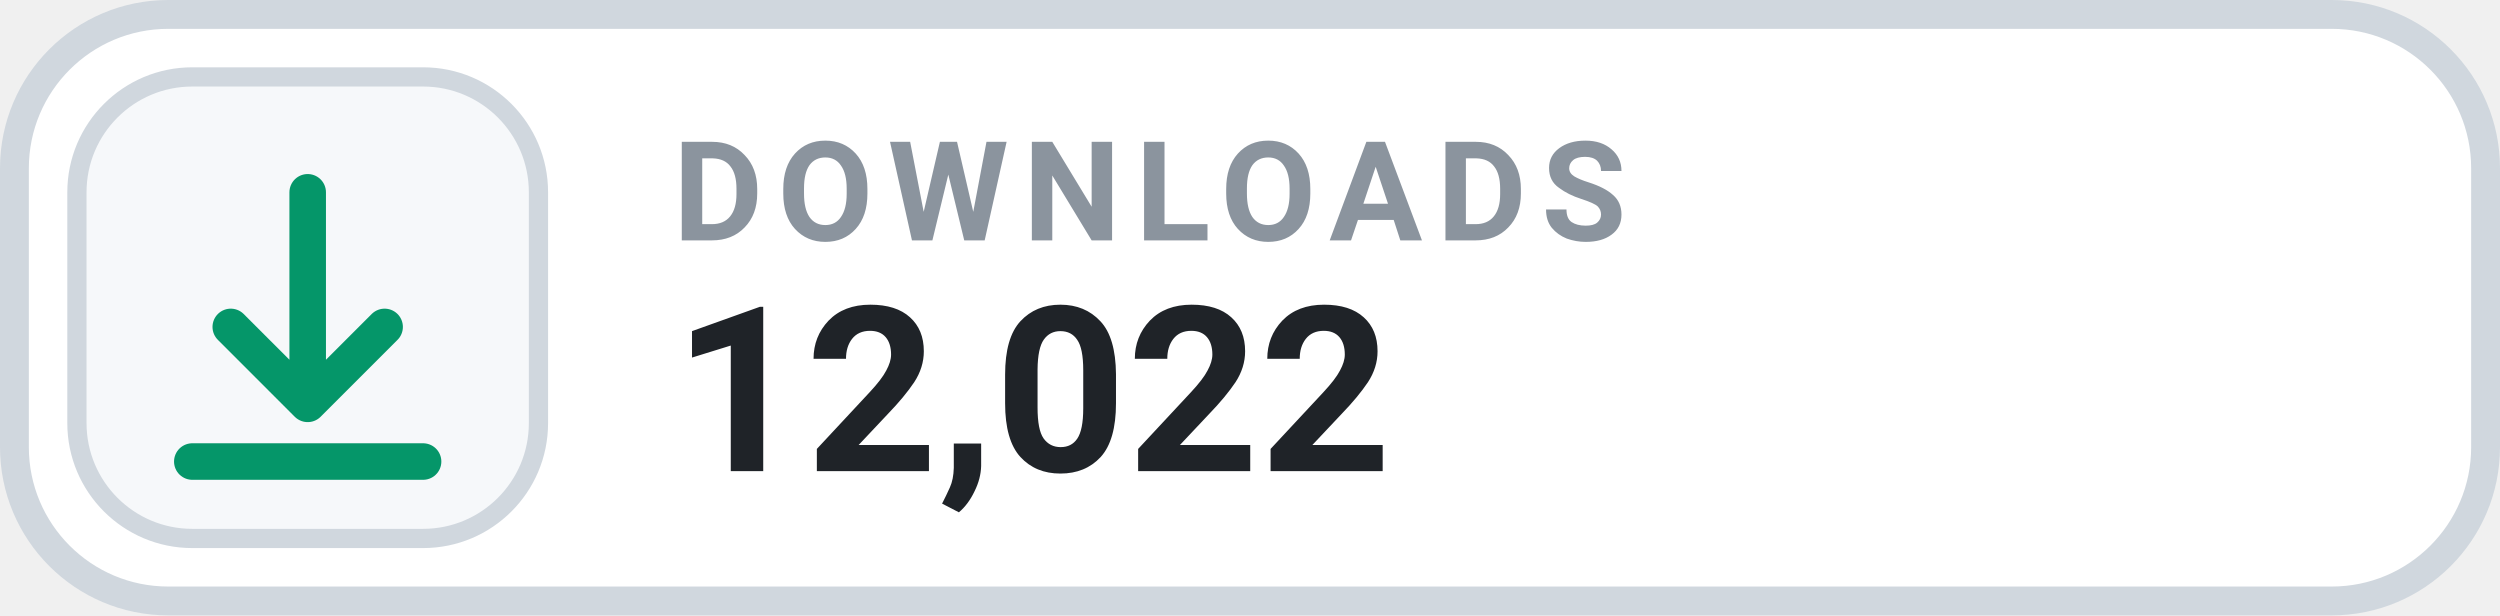
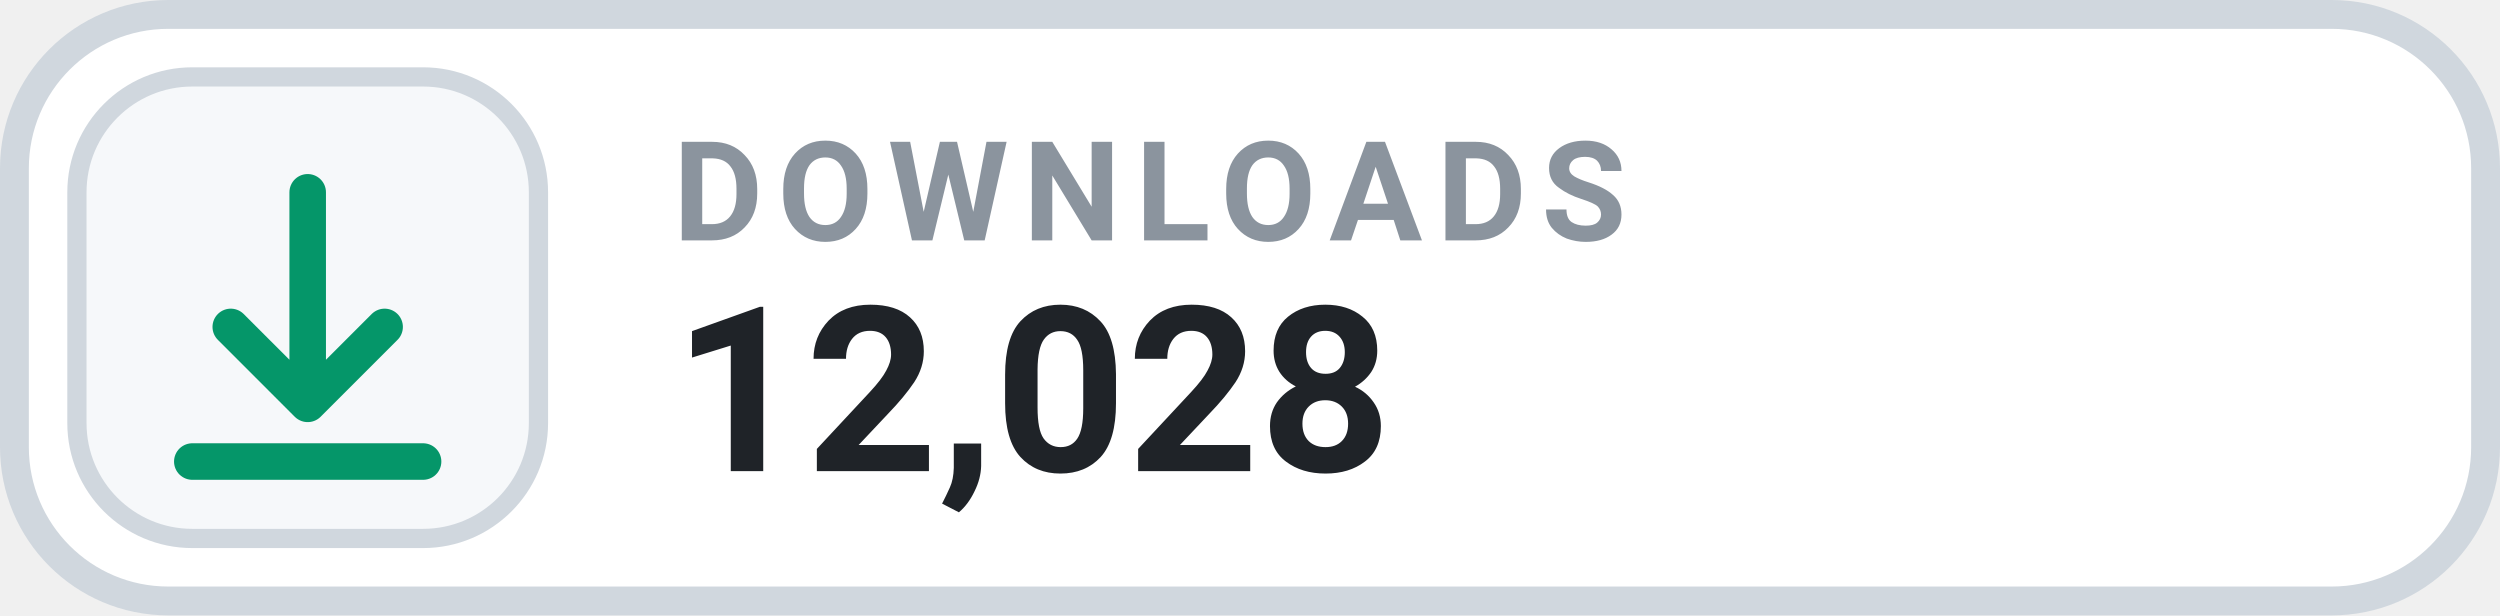
- <svg xmlns="http://www.w3.org/2000/svg" width="130" height="32" viewBox="0 0 130 32" role="img" aria-label="DOWNLOADS 12,022">
+ <svg xmlns="http://www.w3.org/2000/svg" width="130" height="32" viewBox="0 0 130 32" role="img" aria-label="DOWNLOADS 12,028">
  <rect x=".75" y=".75" width="128.5" height="30.5" rx="8" fill="#FFFFFF" stroke="#D0D7DE" stroke-width="1.5" />
  <rect x="4" y="4" width="24" height="24" rx="6" fill="#F6F8FA" stroke="#D0D7DE" stroke-width="1" />
  <g transform="translate(16 16)" style="color:#059669;">
    <path d="M0 -6 v11 m0 0 l4 -4 m-4 4 l-4 -4 M-6 8 h12" fill="none" stroke="currentColor" stroke-width="1.9" stroke-linecap="round" stroke-linejoin="round" />
  </g>
  <text x="35" y="12.5" fill="#8B949E" font-family="-apple-system,BlinkMacSystemFont,'Segoe UI',Roboto,Helvetica,Arial,sans-serif" font-size="7.2" font-weight="700" letter-spacing=".75">DOWNLOADS</text>
-   <text x="35" y="24.5" fill="#1F2328" font-family="-apple-system,BlinkMacSystemFont,'Segoe UI',Roboto,Helvetica,Arial,sans-serif" font-size="12" font-weight="700">12,022</text>
+   <text x="35" y="24.5" fill="#1F2328" font-family="-apple-system,BlinkMacSystemFont,'Segoe UI',Roboto,Helvetica,Arial,sans-serif" font-size="12" font-weight="700">12,028</text>
</svg>
